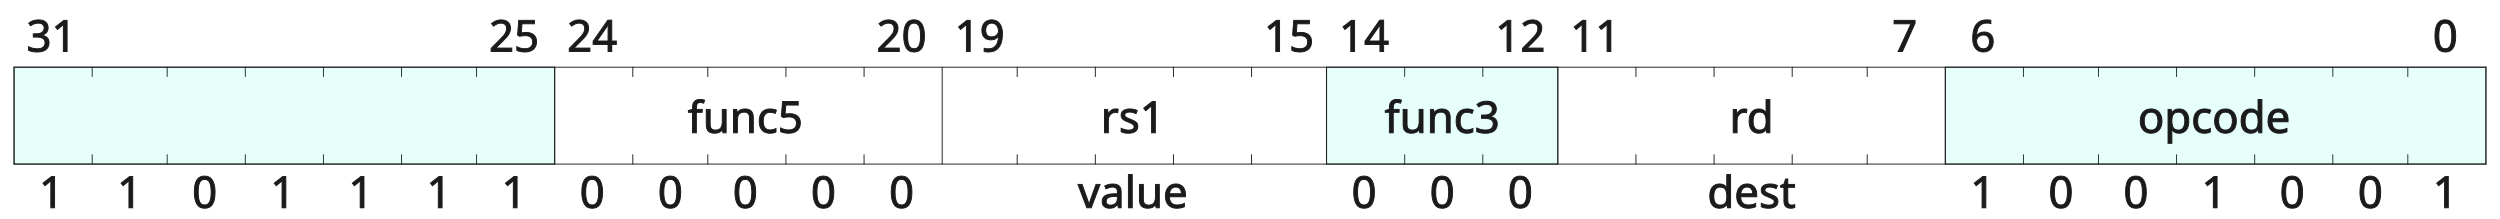
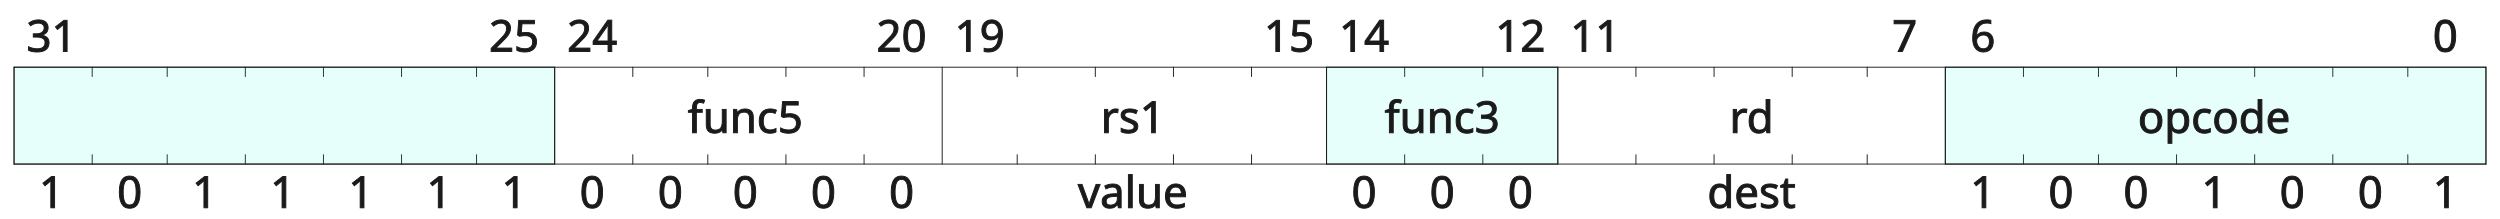
<svg xmlns="http://www.w3.org/2000/svg" width="800" height="70" viewBox="0 0 800 70" class="WaveDrom">
  <style>
        g { fill: #1a1a1aff;
            stroke: #1a1a1aff;
            stroke-width: 0.3}
        rect {fill-opacity:0.1;fill:#00ffd5}

        @media (prefers-color-scheme: dark) {
        g {fill: rgb(117, 116, 116);
            stroke: rgb(117, 116, 116) }
        text {fill: #ccccccff;
            stroke: #ccccccff }
        rect {fill: #176b6e;
            fill-opacity: 0.3}
        }
  </style>
  <g transform="translate(0.5,0.5)" text-anchor="middle" font-size="14" font-family="sans-serif" font-weight="normal">
    <g transform="translate(4,21)">
      <g stroke="black" stroke-width="1" stroke-linecap="round">
        <line x2="791" />
        <line y2="31" />
        <line x2="791" y1="31" y2="31" />
        <line x1="791" x2="791" y2="31" />
        <line x1="766" x2="766" y2="3" />
        <line x1="766" x2="766" y1="31" y2="28" />
        <line x1="742" x2="742" y2="3" />
        <line x1="742" x2="742" y1="31" y2="28" />
        <line x1="717" x2="717" y2="3" />
        <line x1="717" x2="717" y1="31" y2="28" />
        <line x1="692" x2="692" y2="3" />
        <line x1="692" x2="692" y1="31" y2="28" />
        <line x1="667" x2="667" y2="3" />
        <line x1="667" x2="667" y1="31" y2="28" />
        <line x1="643" x2="643" y2="3" />
        <line x1="643" x2="643" y1="31" y2="28" />
        <line x1="618" x2="618" y2="31" />
        <line x1="593" x2="593" y2="3" />
        <line x1="593" x2="593" y1="31" y2="28" />
        <line x1="569" x2="569" y2="3" />
        <line x1="569" x2="569" y1="31" y2="28" />
        <line x1="544" x2="544" y2="3" />
        <line x1="544" x2="544" y1="31" y2="28" />
        <line x1="519" x2="519" y2="3" />
        <line x1="519" x2="519" y1="31" y2="28" />
        <line x1="494" x2="494" y2="31" />
        <line x1="470" x2="470" y2="3" />
        <line x1="470" x2="470" y1="31" y2="28" />
        <line x1="445" x2="445" y2="3" />
        <line x1="445" x2="445" y1="31" y2="28" />
        <line x1="420" x2="420" y2="31" />
        <line x1="396" x2="396" y2="3" />
        <line x1="396" x2="396" y1="31" y2="28" />
        <line x1="371" x2="371" y2="3" />
        <line x1="371" x2="371" y1="31" y2="28" />
        <line x1="346" x2="346" y2="3" />
        <line x1="346" x2="346" y1="31" y2="28" />
        <line x1="321" x2="321" y2="3" />
        <line x1="321" x2="321" y1="31" y2="28" />
        <line x1="297" x2="297" y2="31" />
        <line x1="272" x2="272" y2="3" />
        <line x1="272" x2="272" y1="31" y2="28" />
        <line x1="247" x2="247" y2="3" />
        <line x1="247" x2="247" y1="31" y2="28" />
        <line x1="222" x2="222" y2="3" />
        <line x1="222" x2="222" y1="31" y2="28" />
        <line x1="198" x2="198" y2="3" />
        <line x1="198" x2="198" y1="31" y2="28" />
        <line x1="173" x2="173" y2="31" />
        <line x1="148" x2="148" y2="3" />
        <line x1="148" x2="148" y1="31" y2="28" />
        <line x1="124" x2="124" y2="3" />
        <line x1="124" x2="124" y1="31" y2="28" />
        <line x1="99" x2="99" y2="3" />
        <line x1="99" x2="99" y1="31" y2="28" />
        <line x1="74" x2="74" y2="3" />
        <line x1="74" x2="74" y1="31" y2="28" />
        <line x1="49" x2="49" y2="3" />
        <line x1="49" x2="49" y1="31" y2="28" />
        <line x1="25" x2="25" y2="3" />
        <line x1="25" x2="25" y1="31" y2="28" />
      </g>
      <g>
        <g>
          <rect x="618" width="173" height="31" field="opcode" />
          <rect x="420" width="74" height="31" field="func3" />
          <rect width="173" height="31" field="" />
        </g>
        <g transform="translate(12,-11)">
          <g transform="translate(766)">
            <text y="6">0</text>
          </g>
          <g transform="translate(618)">
            <text y="6">6</text>
          </g>
          <g transform="translate(593)">
            <text y="6">7</text>
          </g>
          <g transform="translate(494)">
            <text y="6">11</text>
          </g>
          <g transform="translate(470)">
            <text y="6">12</text>
          </g>
          <g transform="translate(420)">
            <text y="6">14</text>
          </g>
          <g transform="translate(396)">
            <text y="6">15</text>
          </g>
          <g transform="translate(297)">
            <text y="6">19</text>
          </g>
          <g transform="translate(272)">
            <text y="6">20</text>
          </g>
          <g transform="translate(173)">
            <text y="6">24</text>
          </g>
          <g transform="translate(148)">
            <text y="6">25</text>
          </g>
          <g transform="translate(0)">
            <text y="6">31</text>
          </g>
        </g>
        <g transform="translate(12,15)">
          <g transform="translate(692)">
            <text y="6">
              <tspan>opcode</tspan>
            </text>
          </g>
          <g transform="translate(544)">
            <text y="6">
              <tspan>rd</tspan>
            </text>
          </g>
          <g transform="translate(445)">
            <text y="6">
              <tspan>func3</tspan>
            </text>
          </g>
          <g transform="translate(346)">
            <text y="6">
              <tspan>rs1</tspan>
            </text>
          </g>
          <g transform="translate(222)">
            <text y="6">
              <tspan>func5</tspan>
            </text>
          </g>
          <g transform="translate(74)">
            <text y="6">
              <tspan />
            </text>
          </g>
        </g>
        <g transform="translate(12,39)">
          <g>
            <g transform="translate(766)">
              <text y="6">1</text>
            </g>
            <g transform="translate(742)">
              <text y="6">0</text>
            </g>
            <g transform="translate(717)">
              <text y="6">0</text>
            </g>
            <g transform="translate(692)">
              <text y="6">1</text>
            </g>
            <g transform="translate(667)">
              <text y="6">0</text>
            </g>
            <g transform="translate(643)">
              <text y="6">0</text>
            </g>
            <g transform="translate(618)">
              <text y="6">1</text>
            </g>
          </g>
          <g transform="translate(544)">
            <text y="6">
              <tspan>dest</tspan>
            </text>
          </g>
          <g>
            <g transform="translate(470)">
              <text y="6">0</text>
            </g>
            <g transform="translate(445)">
              <text y="6">0</text>
            </g>
            <g transform="translate(420)">
              <text y="6">0</text>
            </g>
          </g>
          <g transform="translate(346)">
            <text y="6">
              <tspan>value</tspan>
            </text>
          </g>
          <g>
            <g transform="translate(272)">
              <text y="6">0</text>
            </g>
            <g transform="translate(247)">
              <text y="6">0</text>
            </g>
            <g transform="translate(222)">
              <text y="6">0</text>
            </g>
            <g transform="translate(198)">
              <text y="6">0</text>
            </g>
            <g transform="translate(173)">
              <text y="6">0</text>
            </g>
          </g>
          <g>
            <g transform="translate(148)">
              <text y="6">1</text>
            </g>
            <g transform="translate(124)">
              <text y="6">1</text>
            </g>
            <g transform="translate(99)">
              <text y="6">1</text>
            </g>
            <g transform="translate(74)">
              <text y="6">1</text>
            </g>
            <g transform="translate(49)">
-               <text y="6">0</text>
+               <text y="6">1</text>
            </g>
            <g transform="translate(25)">
-               <text y="6">1</text>
+               <text y="6">0</text>
            </g>
            <g transform="translate(0)">
              <text y="6">1</text>
            </g>
          </g>
        </g>
      </g>
    </g>
  </g>
</svg>
